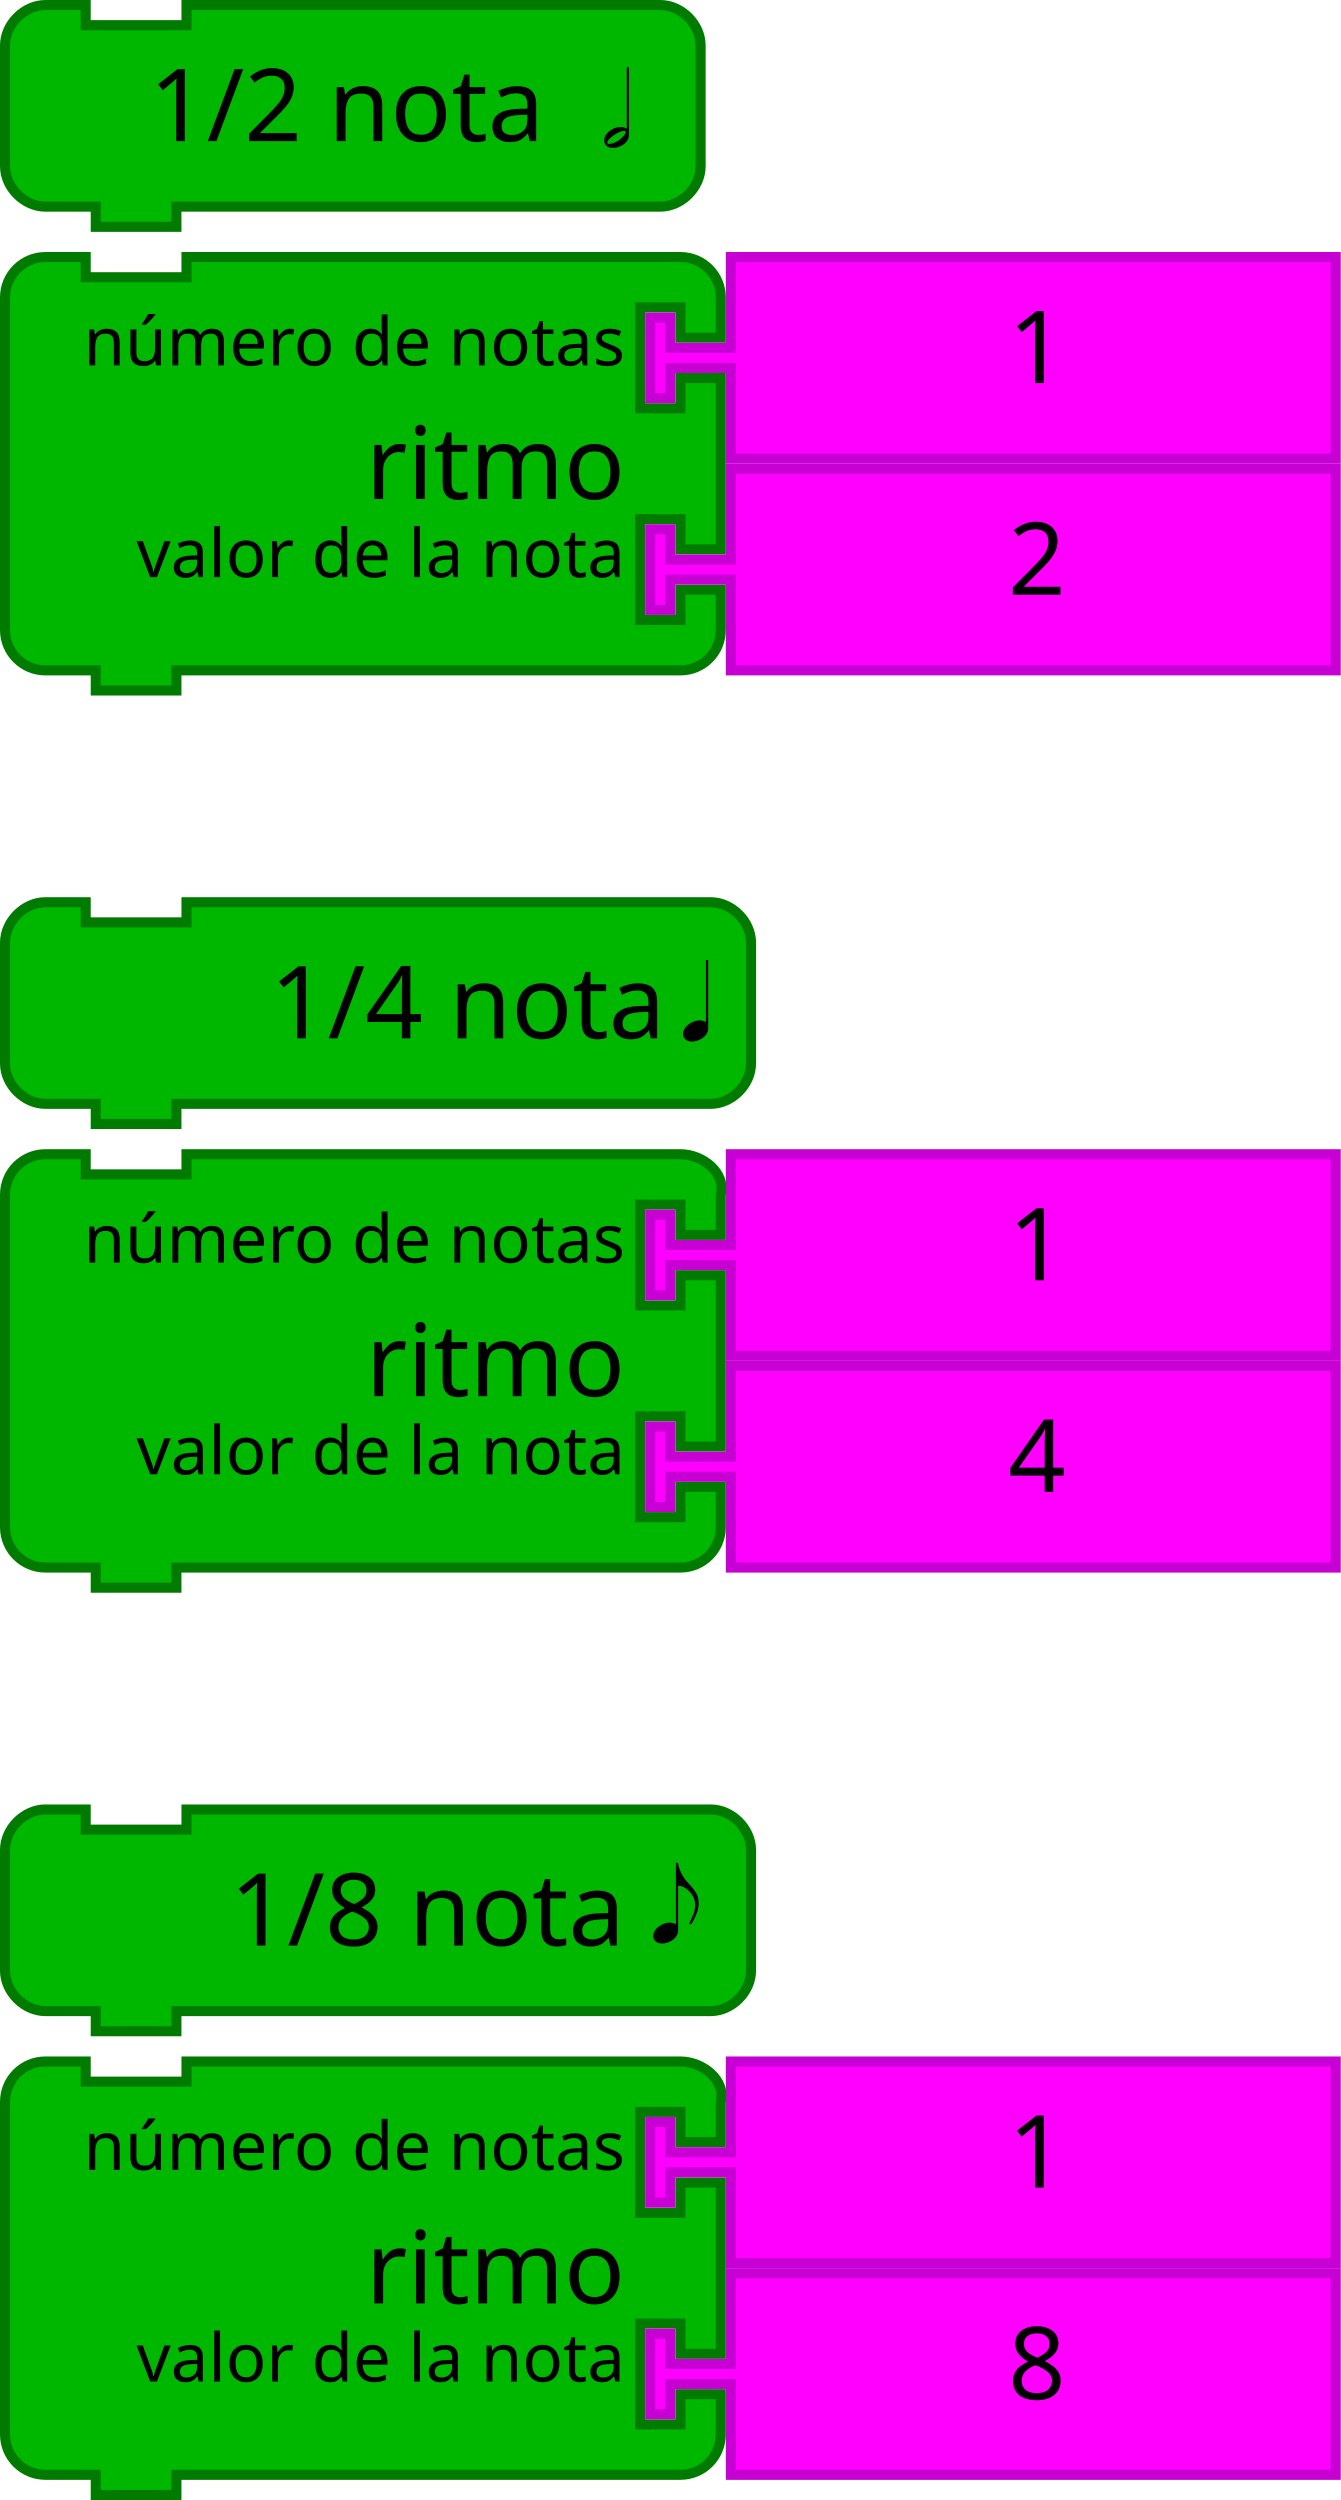
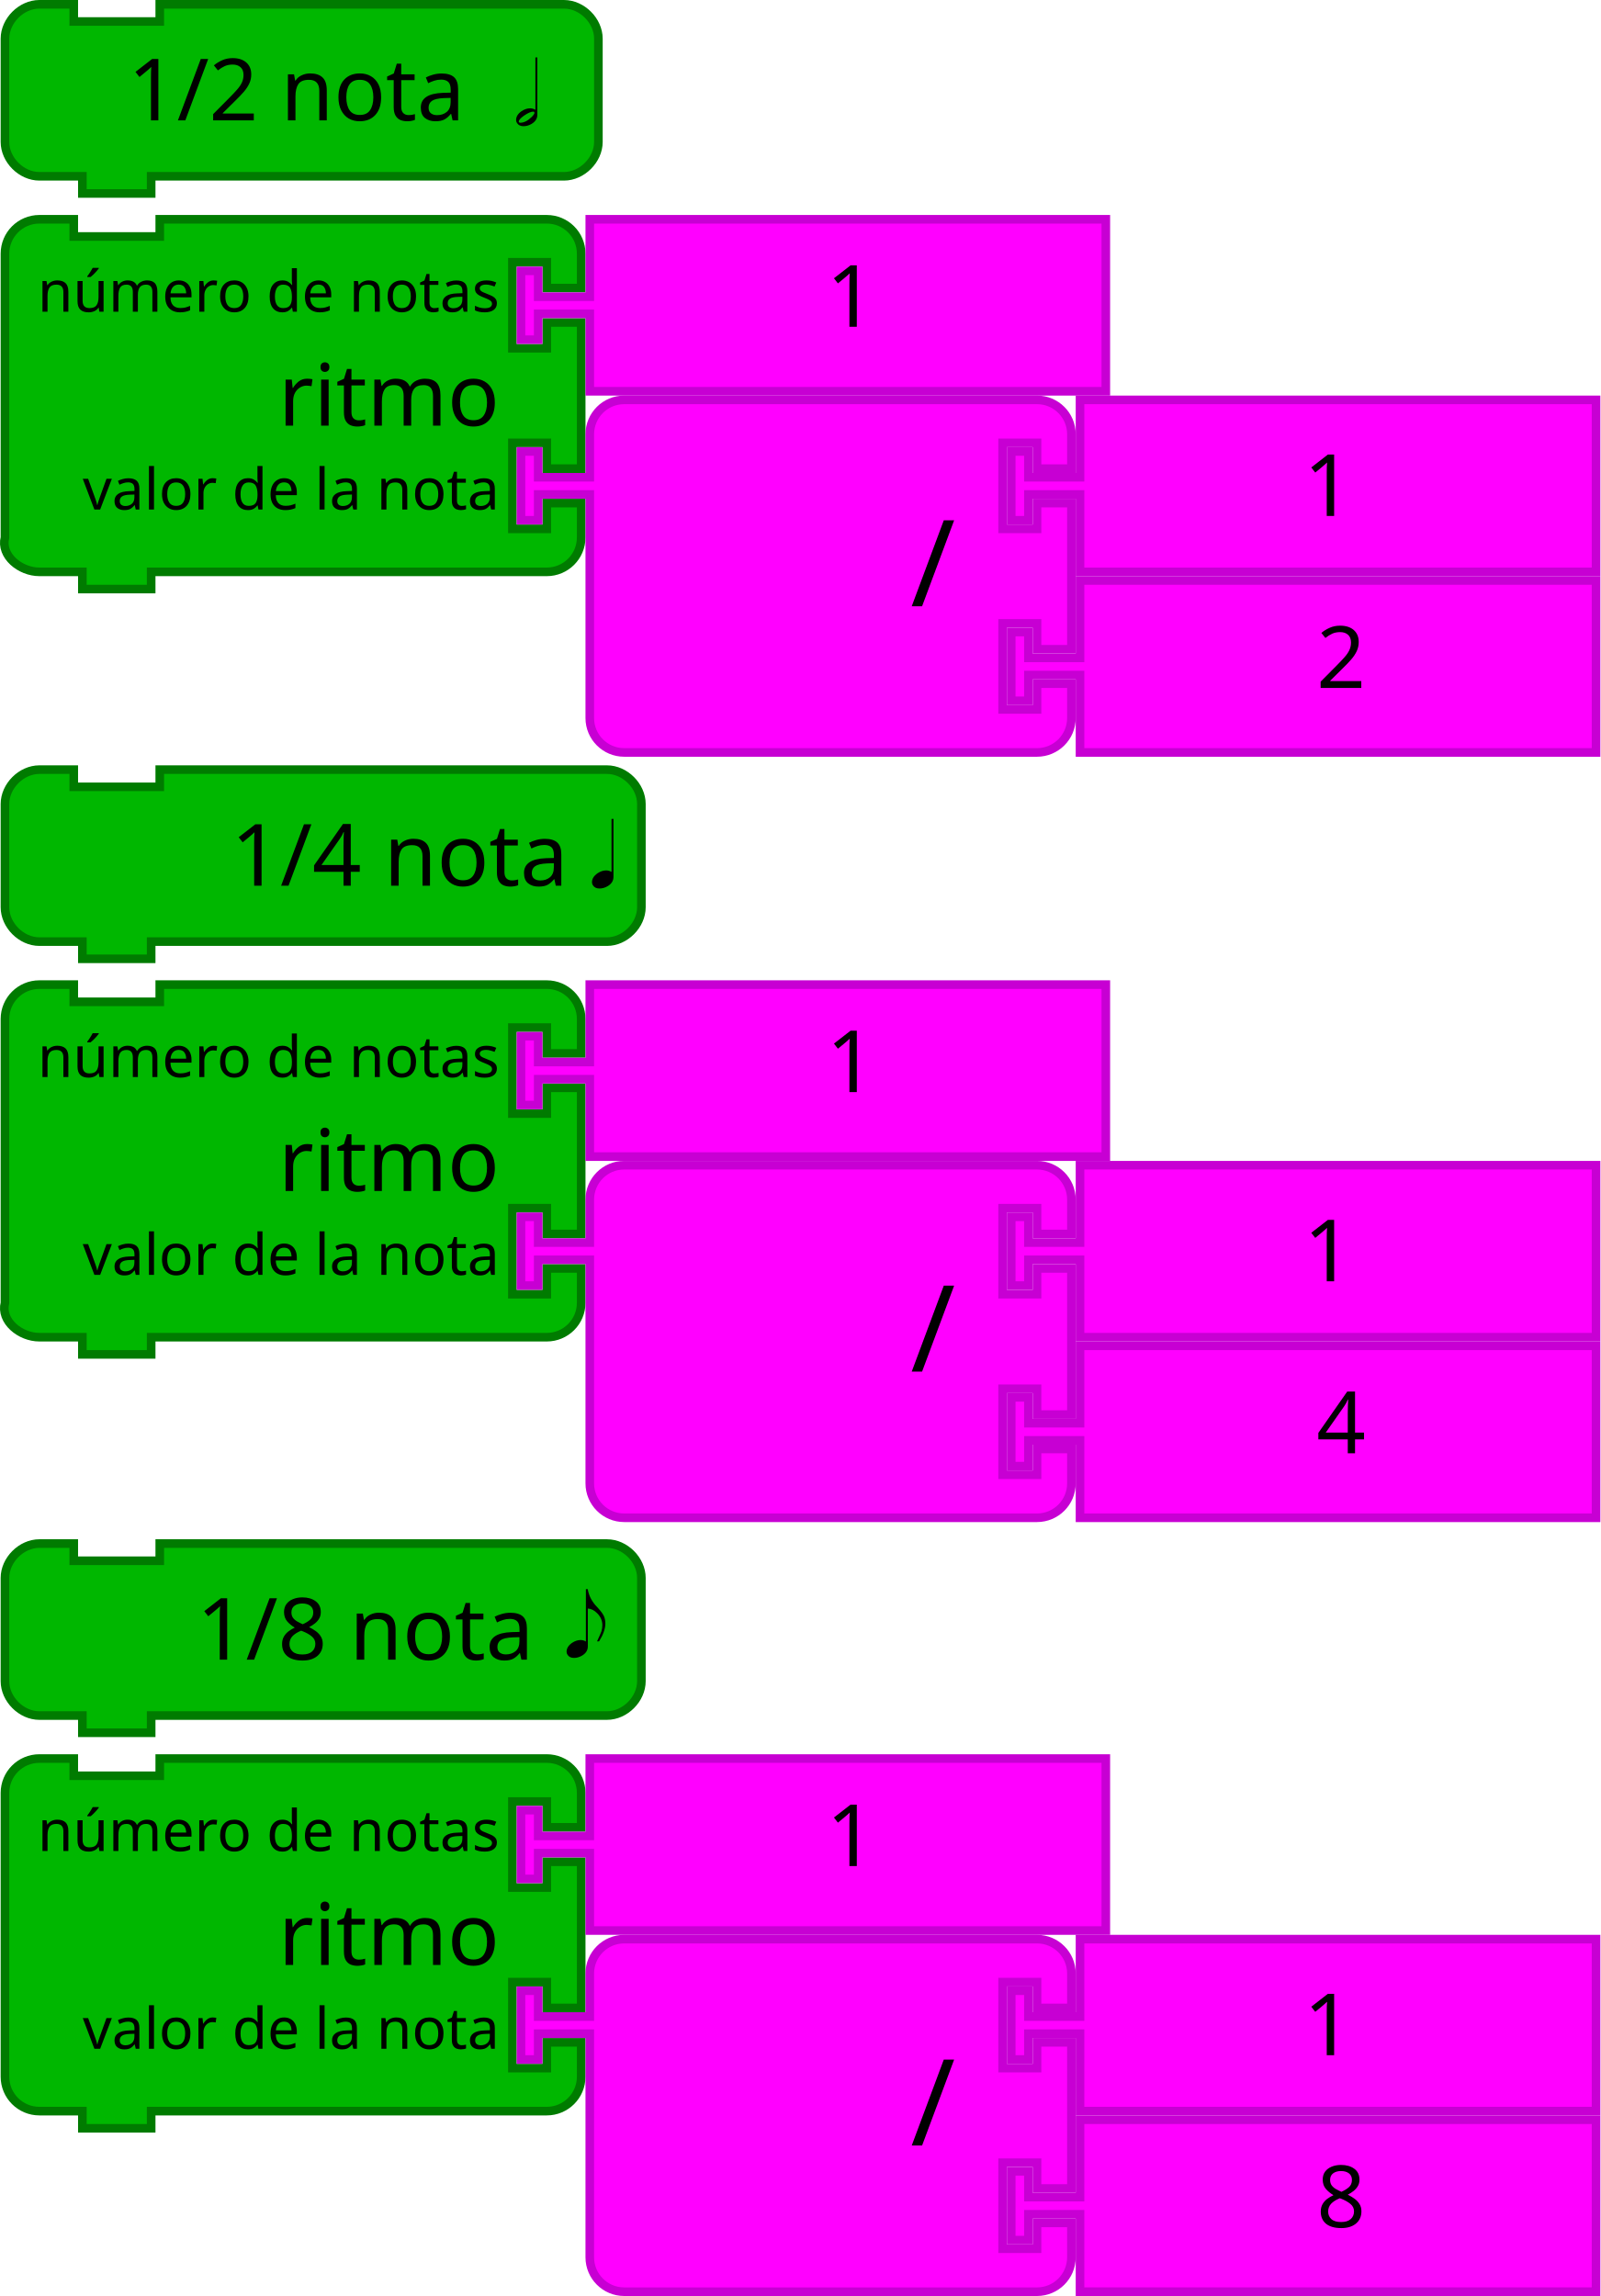
- <svg xmlns="http://www.w3.org/2000/svg" version="1.1" width="266" height="496" id="svg3641">
+ <svg xmlns="http://www.w3.org/2000/svg" version="1.1" width="372.152" height="534" id="svg3641">
  <defs id="defs3668" />
-   <path d="m 1,195 0,-8 c 0,-4.189 3.811,-8 8,-8 l 8,0 0,4 20,0 0,-4 96,0 8,0 c 4.189,0 8,3.811 8,8 l 0,24 c 0,4.189 -3.811,8 -8,8 l -8,0 -96,0 -2,0 0,4 -16,0 0,-4 -2,0 -8,0 c -4.189,0 -8,-3.811 -8,-8 l 0,-8 z" id="path21-9" style="fill:#00b700;fill-opacity:1;stroke:#007b00;stroke-width:2;stroke-linecap:round;stroke-opacity:1" />
-   <text y="178" x="38" id="text23-63" style="font-size:20px;font-family:Sans;text-anchor:end;fill:#000000">
-     <tspan x="132" y="206" id="tspan25-1">1/4 nota</tspan>
+   <g id="g11548" transform="translate(-0.7368434,-89.89185)">
+     <g transform="translate(0.8892979,267.8918)" id="g7009">
+       <path d="M 1,17 1,9 C 1,4.811 4.811,1 9,1 l 8,0 0,4 20,0 0,-4 96,0 8,0 c 4.189,0 8,3.811 8,8 l 0,24 c 0,4.189 -3.811,8 -8,8 l -8,0 -96,0 -2,0 0,4 -16,0 0,-4 -2,0 -8,0 C 4.811,41 1,37.189 1,33 l 0,-8 z" id="path21-9" style="fill:#00b700;fill-opacity:1;stroke:#007b00;stroke-width:2;stroke-linecap:round;stroke-opacity:1" />
+       <text x="38" id="text23-63" style="font-size:20px;font-family:Sans;text-anchor:end;fill:#000000">
+         <tspan x="132" y="28" id="tspan25-1">1/4 nota</tspan>
+       </text>
+       <text id="text27" style="font-size:13.333px;font-family:Sans;text-anchor:end;fill:#000000">
+         <tspan x="94" y="22.5" id="tspan29" />
+       </text>
+     </g>
+     <g style="font-style:normal;font-weight:normal;font-size:16px;line-height:125%;font-family:Sans;text-align:end;letter-spacing:0px;word-spacing:0px;text-anchor:end;fill:#000000;fill-opacity:1;stroke:none;stroke-width:1px;stroke-linecap:butt;stroke-linejoin:miter;stroke-opacity:1" id="text3433" transform="matrix(1.302083,0,0,1.302083,259.955,-224.6063)">
+       <path d="m -93.355,399.135 q 0,-0.928 0.992,-1.616 0.768,-0.512 1.552,-0.512 0.544,0.016 0.944,0.272 l 0,-9.472 0.352,0 0,10.352 q 0,1.056 -1.072,1.68 -0.688,0.4 -1.44,0.4 -0.784,0 -1.152,-0.56 -0.176,-0.256 -0.176,-0.544 z" id="path3438" />
+     </g>
+   </g>
+   <g id="g11538" transform="translate(208.1524,-31.12411)">
+     <g transform="translate(-208,389.1241)" id="g7087-2">
+       <path d="M 1,17 1,9 C 1,4.811 4.811,1 9,1 l 8,0 0,4 20,0 0,-4 96,0 8,0 c 4.189,0 8,3.811 8,8 l 0,24 c 0,4.189 -3.811,8 -8,8 l -8,0 -96,0 -2,0 0,4 -16,0 0,-4 -2,0 -8,0 C 4.811,41 1,37.189 1,33 l 0,-8 z" id="path21-30-8" style="fill:#00b700;fill-opacity:1;stroke:#007b00;stroke-width:2;stroke-linecap:round;stroke-opacity:1" />
+       <text x="30" id="text23-7-9" style="font-size:20px;font-family:Sans;text-anchor:end;fill:#000000">
+         <tspan x="124" y="28" id="tspan25-95-2">1/8 nota</tspan>
+       </text>
+       <text id="text27-4-6" style="font-size:13.333px;font-family:Sans;text-anchor:end;fill:#000000">
+         <tspan x="94" y="22.5" id="tspan29-8-5" />
+       </text>
+     </g>
+     <g style="font-style:normal;font-weight:normal;font-size:16px;line-height:125%;font-family:Sans;text-align:end;letter-spacing:0px;word-spacing:0px;text-anchor:end;fill:#000000;fill-opacity:1;stroke:none;stroke-width:1px;stroke-linecap:butt;stroke-linejoin:miter;stroke-opacity:1" id="text3440-3" transform="matrix(1.287001,0,0,1.287001,1.73492,-90.00375)">
+       <path d="m -60.709,392.619 q 0,-0.928 0.992,-1.616 0.768,-0.512 1.552,-0.512 0.544,0.016 0.944,0.272 l 0,-9.472 0.336,0 q 0.256,1.584 1.376,2.896 0.144,0.16 0.416,0.448 0.88,0.96 1.152,1.584 0.24,0.592 0.24,1.328 -0.016,1.376 -1.136,3.184 l -0.368,0 q 0.704,-1.52 0.8,-1.824 0.16,-0.544 0.16,-1.12 0,-1.2 -0.944,-2.144 -0.768,-0.784 -1.68,-0.848 l 0,6.848 q 0,1.056 -1.072,1.68 -0.688,0.4 -1.44,0.4 -0.784,0 -1.152,-0.56 -0.176,-0.256 -0.176,-0.544 z" id="path3445-1" />
+     </g>
+   </g>
+   <g id="g11558" transform="translate(0.3623015,-42.31431)">
+     <g transform="translate(-0.209847,42.31431)" id="g7165">
+       <path d="M 1,17 1,9 C 1,4.811 4.811,1 9,1 l 8,0 0,4 20,0 0,-4 86,0 8,0 c 4.189,0 8,3.811 8,8 l 0,24 c 0,4.189 -3.811,8 -8,8 l -8,0 -86,0 -2,0 0,4 -16,0 0,-4 -2,0 -8,0 C 4.811,41 1,37.189 1,33 l 0,-8 z" id="path21-65" style="fill:#00b700;fill-opacity:1;stroke:#007b00;stroke-width:2;stroke-linecap:round;stroke-opacity:1" />
+       <text x="14" id="text23-00" style="font-size:20px;font-family:Sans;text-anchor:end;fill:#000000">
+         <tspan x="108" y="28" id="tspan25-84">1/2 nota</tspan>
+       </text>
+       <text id="text27-9" style="font-size:13.333px;font-family:Sans;text-anchor:end;fill:#000000">
+         <tspan x="94" y="22.5" id="tspan29-2" />
+       </text>
+     </g>
+     <g style="font-style:normal;font-weight:normal;font-size:16px;line-height:125%;font-family:Sans;text-align:end;letter-spacing:0px;word-spacing:0px;text-anchor:end;fill:#000000;fill-opacity:1;stroke:none;stroke-width:1px;stroke-linecap:butt;stroke-linejoin:miter;stroke-opacity:1" id="text3465" transform="matrix(1.287001,0,0,1.287001,215.9032,-445.1189)">
+       <path d="m -74.787,400.438 q 0,-0.928 0.992,-1.616 0.768,-0.512 1.552,-0.512 0.544,0.016 0.944,0.272 l 0,-9.472 0.352,0 0,10.352 q 0,1.056 -1.072,1.68 -0.688,0.4 -1.44,0.4 -0.784,0 -1.152,-0.56 -0.176,-0.256 -0.176,-0.544 z m 0.736,0.48 q 1.008,0 2.064,-1.024 0.512,-0.512 0.528,-0.768 -0.032,-0.208 -0.192,-0.224 -0.64,0 -1.712,0.736 -0.928,0.656 -0.944,1.072 0.032,0.192 0.256,0.208 z" id="path3470" />
+     </g>
+   </g>
+   <path d="m 1.152,245 0,-8 c 0,-4.418 3.582,-8 8,-8 l 8,0 0,4 20,0 0,-4 82,0 8,0 c 4.418,0 8,3.582 8,8 l 0,8 -8,0 0,-6 -8,0 0,20 8,0 0,-6 8,0 0,34 -8,0 0,-6 -8,0 0,20 8,0 0,-6 8,0 0,8 c 0,4.418 -3.582,8 -8,8 l -8,0 -82,0 -2,0 0,4 -16,0 0,-4 -2,0 -8,0 c -4.418,0 -9.072,-3.714 -8,-8 l 0,-8 0,-42 z" id="path3194-5" style="fill:#00b700;fill-opacity:1;stroke:#007b00;stroke-width:2;stroke-linecap:round;stroke-opacity:1" />
+   <text y="228" x="22.152" id="text3196-8" style="font-size:20px;font-family:Sans;text-anchor:end;fill:#000000">
+     <tspan x="116.152" y="277" id="tspan3198-7">ritmo</tspan>
  </text>
-   <text y="178" x="1e-06" id="text27" style="font-size:13.333px;font-family:Sans;text-anchor:end;fill:#000000">
-     <tspan x="94" y="200.5" id="tspan29" />
+   <text y="228" x="22.152" id="text3200-4" style="font-size:13.333px;font-family:Sans;text-anchor:end;fill:#000000">
+     <tspan x="116.152" y="250.5" id="tspan3202-8">número de notas</tspan>
  </text>
-   <path d="m 135.51,205.208 q 0,-1.208 1.292,-2.104 1,-0.667 2.021,-0.667 0.708,0.021 1.229,0.354 l 0,-12.333 0.458,0 0,13.479 q 0,1.375 -1.396,2.188 -0.896,0.521 -1.875,0.521 -1.021,0 -1.5,-0.729 -0.229,-0.333 -0.229,-0.708 z" id="path3438" style="font-style:normal;font-weight:normal;font-size:medium;line-height:125%;font-family:Sans;text-align:end;letter-spacing:0px;word-spacing:0px;text-anchor:end;fill:#000000;fill-opacity:1;stroke:none;stroke-width:1px;stroke-linecap:butt;stroke-linejoin:miter;stroke-opacity:1" />
-   <path d="m 1,375 0,-8 c 0,-4.189 3.811,-8 8,-8 l 8,0 0,4 20,0 0,-4 96,0 8,0 c 4.189,0 8,3.811 8,8 l 0,24 c 0,4.189 -3.811,8 -8,8 l -8,0 -96,0 -2,0 0,4 -16,0 0,-4 -2,0 -8,0 c -4.189,0 -8,-3.811 -8,-8 l 0,-8 z" id="path21-30-8" style="fill:#00b700;fill-opacity:1;stroke:#007b00;stroke-width:2;stroke-linecap:round;stroke-opacity:1" />
-   <text y="358" x="30" id="text23-7-9" style="font-size:20px;font-family:Sans;text-anchor:end;fill:#000000">
-     <tspan x="124" y="386" id="tspan25-95-2">1/8 nota</tspan>
+   <text y="232" x="22.152" id="text3204-2" style="font-size:13.333px;font-family:Sans;text-anchor:end;fill:#000000">
+     <tspan x="116.152" y="296.5" id="tspan3206-3">valor de la nota</tspan>
  </text>
-   <text y="358" id="text27-4-6" style="font-size:13.333px;font-family:Sans;text-anchor:end;fill:#000000">
-     <tspan x="94" y="380.5" id="tspan29-8-5" />
+   <path style="fill:#ff00ff;fill-opacity:1;stroke:#c700d3;stroke-width:2;stroke-linecap:round;stroke-opacity:1" id="path21-6-15" d="m 137.152,229 120,0 0,40 -120,0 0,-16 0,-2 -12,0 0,6 -4,0 0,-16 4,0 0,6 12,0 0,-2 z" />
+   <text y="228" x="172.152" style="font-size:20px;font-family:Sans;text-anchor:start;fill:#000000" id="text23-9-6">
+     <tspan id="tspan25-8-1" y="254" x="192.152">1</tspan>
  </text>
-   <path d="m 129.602,384.174 q 0,-1.194 1.277,-2.08 0.988,-0.659 1.997,-0.659 0.7,0.021 1.215,0.35 l 0,-12.19 0.432,0 q 0.329,2.039 1.771,3.727 0.185,0.206 0.535,0.577 1.133,1.236 1.483,2.039 0.309,0.762 0.309,1.709 -0.021,1.771 -1.462,4.098 l -0.474,0 q 0.906,-1.956 1.03,-2.347 0.206,-0.7 0.206,-1.441 0,-1.544 -1.215,-2.759 -0.988,-1.009 -2.162,-1.091 l 0,8.813 q 0,1.359 -1.38,2.162 -0.885,0.515 -1.853,0.515 -1.009,0 -1.483,-0.721 -0.227,-0.329 -0.227,-0.7 z" id="path3445-1" style="font-style:normal;font-weight:normal;font-size:medium;line-height:125%;font-family:Sans;text-align:end;letter-spacing:0px;word-spacing:0px;text-anchor:end;fill:#000000;fill-opacity:1;stroke:none;stroke-width:1px;stroke-linecap:butt;stroke-linejoin:miter;stroke-opacity:1" />
-   <path d="M 1,17 1,9 C 1,4.811 4.811,1 9,1 l 8,0 0,4 20,0 0,-4 86,0 8,0 c 4.189,0 8,3.811 8,8 l 0,24 c 0,4.189 -3.811,8 -8,8 l -8,0 -86,0 -2,0 0,4 -16,0 0,-4 -2,0 -8,0 C 4.811,41 1,37.189 1,33 l 0,-8 z" id="path21-65" style="fill:#00b700;fill-opacity:1;stroke:#007b00;stroke-width:2;stroke-linecap:round;stroke-opacity:1" />
-   <text x="14" id="text23-00" style="font-size:20px;font-family:Sans;text-anchor:end;fill:#000000">
-     <tspan x="108" y="28" id="tspan25-84">1/2 nota</tspan>
+   <path d="m 1.152,425 0,-8 c 0,-4.418 3.582,-8 8,-8 l 8,0 0,4 20,0 0,-4 82,0 8,0 c 4.418,0 8,3.582 8,8 l 0,8 -8,0 0,-6 -8,0 0,20 8,0 0,-6 8,0 0,34 -8,0 0,-6 -8,0 0,20 8,0 0,-6 8,0 0,8 c 0,4.418 -3.582,8 -8,8 l -8,0 -82,0 -2,0 0,4 -16,0 0,-4 -2,0 -8,0 c -4.418,0 -8,-3.582 -8,-8 l 0,-8 0,-42 z" id="path3194-5-9" style="fill:#00b700;fill-opacity:1;stroke:#007b00;stroke-width:2;stroke-linecap:round;stroke-opacity:1" />
+   <text y="408" id="text3196-8-6" style="font-size:20px;font-family:Sans;text-anchor:end;fill:#000000" x="22.152">
+     <tspan x="116.152" y="457" id="tspan3198-7-9">ritmo</tspan>
  </text>
-   <text id="text27-9" style="font-size:13.333px;font-family:Sans;text-anchor:end;fill:#000000">
-     <tspan x="94" y="22.5" id="tspan29-2" />
+   <text y="408" id="text3200-4-0" style="font-size:13.333px;font-family:Sans;text-anchor:end;fill:#000000" x="22.152">
+     <tspan x="116.152" y="430.5" id="tspan3202-8-8">número de notas</tspan>
  </text>
-   <path d="m 119.862,27.931 q 0,-1.194 1.277,-2.08 0.988,-0.659 1.997,-0.659 0.7,0.021 1.215,0.35 l 0,-12.19 0.453,0 0,13.323 q 0,1.359 -1.38,2.162 -0.885,0.515 -1.853,0.515 -1.009,0 -1.483,-0.721 -0.227,-0.329 -0.227,-0.7 z m 0.947,0.618 q 1.297,0 2.656,-1.318 0.659,-0.659 0.68,-0.988 -0.041,-0.268 -0.247,-0.288 -0.824,0 -2.203,0.947 -1.194,0.844 -1.215,1.38 0.041,0.247 0.329,0.268 z" id="path3470" style="font-style:normal;font-weight:normal;font-size:medium;line-height:125%;font-family:Sans;text-align:end;letter-spacing:0px;word-spacing:0px;text-anchor:end;fill:#000000;fill-opacity:1;stroke:none;stroke-width:1px;stroke-linecap:butt;stroke-linejoin:miter;stroke-opacity:1" />
-   <path d="m 1,245 0,-8 c 0,-4.418 3.582,-8 8,-8 l 8,0 0,4 20,0 0,-4 90,0 8,0 c 4.418,0 9.072,3.714 8,8 l 0,8 -8,0 0,-6 -8,0 0,20 8,0 0,-6 8,0 0,34 -8,0 0,-6 -8,0 0,20 8,0 0,-6 8,0 0,8 c 0,4.418 -3.582,8 -8,8 l -8,0 -90,0 -2,0 0,4 -16,0 0,-4 -2,0 -8,0 c -4.418,0 -8,-3.582 -8,-8 l 0,-8 0,-42 z" id="path3194-5" style="fill:#00b700;fill-opacity:1;stroke:#007b00;stroke-width:2;stroke-linecap:round;stroke-opacity:1" />
-   <text x="30" y="228" id="text3196-8" style="font-size:20px;font-family:Sans;text-anchor:end;fill:#000000">
-     <tspan x="124" y="277" id="tspan3198-7">ritmo</tspan>
+   <text y="412" id="text3204-2-2" style="font-size:13.333px;font-family:Sans;text-anchor:end;fill:#000000" x="22.152">
+     <tspan x="116.152" y="476.5" id="tspan3206-3-1">valor de la nota</tspan>
  </text>
-   <text x="30" y="228" id="text3200-4" style="font-size:13.333px;font-family:Sans;text-anchor:end;fill:#000000">
-     <tspan x="124" y="250.5" id="tspan3202-8">número de notas</tspan>
+   <path style="fill:#ff00ff;fill-opacity:1;stroke:#c700d3;stroke-width:2;stroke-linecap:round;stroke-opacity:1" id="path21-6-15-3" d="m 137.152,409 120,0 0,40 -120,0 0,-16 0,-2 -12,0 0,6 -4,0 0,-16 4,0 0,6 12,0 0,-2 z" />
+   <text y="408" x="172.152" style="font-size:20px;font-family:Sans;text-anchor:start;fill:#000000" id="text23-9-6-9">
+     <tspan id="tspan25-8-1-1" y="434" x="192.152">1</tspan>
  </text>
-   <text x="30" y="228" id="text3204-2" style="font-size:13.333px;font-family:Sans;text-anchor:end;fill:#000000">
-     <tspan x="124" y="292.5" id="tspan3206-3">valor de la nota</tspan>
+   <path d="m 1.152,67 0,-8 c 0,-4.418 3.582,-8 8,-8 l 8,0 0,4 20,0 0,-4 82,0 8,0 c 4.418,0 8,3.582 8,8 l 0,8 -8,0 0,-6 -8,0 0,20 8,0 0,-6 8,0 0,34 -8,0 0,-6 -8,0 0,20 8,0 0,-6 8,0 0,8 c 0,4.418 -3.582,8 -8,8 l -8,0 -82,0 -2,0 0,4 -16,0 0,-4 -2,0 -8,0 c -4.418,0 -9.072,-3.714 -8,-8 l 0,-8 0,-42 z" id="path3194-5-1" style="fill:#00b700;fill-opacity:1;stroke:#007b00;stroke-width:2;stroke-linecap:round;stroke-opacity:1" />
+   <text y="50" x="22.152" id="text3196-8-1" style="font-size:20px;font-family:Sans;text-anchor:end;fill:#000000">
+     <tspan x="116.152" y="99" id="tspan3198-7-3">ritmo</tspan>
  </text>
-   <path d="m 145,271 120,0 0,40 -120,0 0,-16 0,-2 -12,0 0,6 -4,0 0,-16 4,0 0,6 12,0 0,-2 z" id="path21-6-1" style="fill:#ff00ff;fill-opacity:1;stroke:#c700d3;stroke-width:2;stroke-linecap:round;stroke-opacity:1" />
-   <text id="text23-9-1" style="font-size:20px;font-family:Sans;text-anchor:start;fill:#000000" x="180" y="270">
-     <tspan x="200" y="296" id="tspan25-8-9">4</tspan>
+   <text y="50" x="22.152" id="text3200-4-1" style="font-size:13.333px;font-family:Sans;text-anchor:end;fill:#000000">
+     <tspan x="116.152" y="72.5" id="tspan3202-8-3">número de notas</tspan>
  </text>
-   <path style="fill:#ff00ff;fill-opacity:1;stroke:#c700d3;stroke-width:2;stroke-linecap:round;stroke-opacity:1" id="path21-6-15" d="m 145,229 120,0 0,40 -120,0 0,-16 0,-2 -12,0 0,6 -4,0 0,-16 4,0 0,6 12,0 0,-2 z" />
-   <text y="228" x="180" style="font-size:20px;font-family:Sans;text-anchor:start;fill:#000000" id="text23-9-6">
-     <tspan id="tspan25-8-1" y="254" x="200">1</tspan>
+   <text y="54" x="22.152" id="text3204-2-9" style="font-size:13.333px;font-family:Sans;text-anchor:end;fill:#000000">
+     <tspan x="116.152" y="118.5" id="tspan3206-3-2">valor de la nota</tspan>
  </text>
-   <path d="m 1,425 0,-8 c 0,-4.418 3.582,-8 8,-8 l 8,0 0,4 20,0 0,-4 90,0 8,0 c 4.418,0 9.072,3.714 8,8 l 0,8 -8,0 0,-6 -8,0 0,20 8,0 0,-6 8,0 0,34 -8,0 0,-6 -8,0 0,20 8,0 0,-6 8,0 0,8 c 0,4.418 -3.582,8 -8,8 l -8,0 -90,0 -2,0 0,4 -16,0 0,-4 -2,0 -8,0 c -4.418,0 -8,-3.582 -8,-8 l 0,-8 0,-42 z" id="path3194-5-9" style="fill:#00b700;fill-opacity:1;stroke:#007b00;stroke-width:2;stroke-linecap:round;stroke-opacity:1" />
-   <text x="30" y="408" id="text3196-8-6" style="font-size:20px;font-family:Sans;text-anchor:end;fill:#000000">
-     <tspan x="124" y="457" id="tspan3198-7-9">ritmo</tspan>
+   <path style="fill:#ff00ff;fill-opacity:1;stroke:#c700d3;stroke-width:2;stroke-linecap:round;stroke-opacity:1" id="path21-6-15-6" d="m 137.152,51 120,0 0,40 -120,0 0,-16 0,-2 -12,0 0,6 -4,0 0,-16 4,0 0,6 12,0 0,-2 z" />
+   <text y="50" x="172.152" style="font-size:20px;font-family:Sans;text-anchor:start;fill:#000000" id="text23-9-6-4">
+     <tspan id="tspan25-8-1-2" y="76" x="192.152">1</tspan>
  </text>
-   <text x="30" y="408" id="text3200-4-0" style="font-size:13.333px;font-family:Sans;text-anchor:end;fill:#000000">
-     <tspan x="124" y="430.5" id="tspan3202-8-8">número de notas</tspan>
-   </text>
-   <text x="30" y="408" id="text3204-2-2" style="font-size:13.333px;font-family:Sans;text-anchor:end;fill:#000000">
-     <tspan x="124" y="472.5" id="tspan3206-3-1">valor de la nota</tspan>
-   </text>
-   <path d="m 145,451 120,0 0,40 -120,0 0,-16 0,-2 -12,0 0,6 -4,0 0,-16 4,0 0,6 12,0 0,-2 z" id="path21-6-1-6" style="fill:#ff00ff;fill-opacity:1;stroke:#c700d3;stroke-width:2;stroke-linecap:round;stroke-opacity:1" />
-   <text id="text23-9-1-8" style="font-size:20px;font-family:Sans;text-anchor:start;fill:#000000" x="180" y="450">
-     <tspan x="200" y="476" id="tspan25-8-9-2">8</tspan>
-   </text>
-   <path style="fill:#ff00ff;fill-opacity:1;stroke:#c700d3;stroke-width:2;stroke-linecap:round;stroke-opacity:1" id="path21-6-15-3" d="m 145,409 120,0 0,40 -120,0 0,-16 0,-2 -12,0 0,6 -4,0 0,-16 4,0 0,6 12,0 0,-2 z" />
-   <text y="408" x="180" style="font-size:20px;font-family:Sans;text-anchor:start;fill:#000000" id="text23-9-6-9">
-     <tspan id="tspan25-8-1-1" y="434" x="200">1</tspan>
-   </text>
-   <path d="m 1,67 0,-8 c 0,-4.418 3.582,-8 8,-8 l 8,0 0,4 20,0 0,-4 90,0 8,0 c 4.418,0 8,3.582 8,8 l 0,8 -8,0 0,-6 -8,0 0,20 8,0 0,-6 8,0 0,34 -8,0 0,-6 -8,0 0,20 8,0 0,-6 8,0 0,8 c 0,4.418 -3.582,8 -8,8 l -8,0 -90,0 -2,0 0,4 -16,0 0,-4 -2,0 -8,0 c -4.418,0 -8,-3.582 -8,-8 l 0,-8 0,-42 z" id="path3194-5-1" style="fill:#00b700;fill-opacity:1;stroke:#007b00;stroke-width:2;stroke-linecap:round;stroke-opacity:1" />
-   <text x="30" y="50" id="text3196-8-1" style="font-size:20px;font-family:Sans;text-anchor:end;fill:#000000">
-     <tspan x="124" y="99" id="tspan3198-7-3">ritmo</tspan>
-   </text>
-   <text x="30" y="50" id="text3200-4-1" style="font-size:13.333px;font-family:Sans;text-anchor:end;fill:#000000">
-     <tspan x="124" y="72.5" id="tspan3202-8-3">número de notas</tspan>
-   </text>
-   <text x="30" y="50" id="text3204-2-9" style="font-size:13.333px;font-family:Sans;text-anchor:end;fill:#000000">
-     <tspan x="124" y="114.5" id="tspan3206-3-2">valor de la nota</tspan>
-   </text>
-   <path d="m 145,93 120,0 0,40 -120,0 0,-16 0,-2 -12,0 0,6 -4,0 0,-16 4,0 0,6 12,0 0,-2 z" id="path21-6-1-3" style="fill:#ff00ff;fill-opacity:1;stroke:#c700d3;stroke-width:2;stroke-linecap:round;stroke-opacity:1" />
-   <text id="text23-9-1-0" style="font-size:20px;font-family:Sans;text-anchor:start;fill:#000000" x="180" y="92">
-     <tspan x="200" y="118" id="tspan25-8-9-9">2</tspan>
-   </text>
-   <path style="fill:#ff00ff;fill-opacity:1;stroke:#c700d3;stroke-width:2;stroke-linecap:round;stroke-opacity:1" id="path21-6-15-6" d="m 145,51 120,0 0,40 -120,0 0,-16 0,-2 -12,0 0,6 -4,0 0,-16 4,0 0,6 12,0 0,-2 z" />
-   <text y="50" x="180" style="font-size:20px;font-family:Sans;text-anchor:start;fill:#000000" id="text23-9-6-4">
-     <tspan id="tspan25-8-1-2" y="76" x="200">1</tspan>
-   </text>
+   <g transform="translate(-95.31487,-11.91768)" id="g6923">
+     <g transform="translate(99.46732,145.9177)" id="g5152-6-4">
+       <path style="fill:#ff00ff;fill-opacity:1;stroke:#c700d3;stroke-width:2;stroke-linecap:round;stroke-opacity:1" id="path21-6-1-1-6-0" d="m 247,1 120,0 0,40 -120,0 0,-16 0,-2 -12,0 0,6 -4,0 0,-16 4,0 0,6 12,0 0,-2 z" />
+       <text y="4.7314452e-06" x="282" style="font-size:20px;font-family:Sans;text-anchor:start;fill:#000000" id="text23-9-82-8-6">
+         <tspan id="tspan25-8-5-7-2" y="26" x="302">2</tspan>
+       </text>
+     </g>
+     <g transform="translate(99.46732,103.9177)" id="g5157-9-99">
+       <path style="fill:#ff00ff;fill-opacity:1;stroke:#c700d3;stroke-width:2;stroke-linecap:round;stroke-opacity:1" id="path3798-4-4-5-2-0" d="m 133,17 0,-8 a 8,8 0 0 1 8,-8 l 8,0 20,0 60,0 8,0 a 8,8 0 0 1 8,8 l 0,8 -8,0 0,-6 -8,0 0,20 8,0 0,-6 8,0 0,34 -8,0 0,-6 -8,0 0,20 8,0 0,-6 8,0 0,8 a 8,8 0 0 1 -8,8 l -8,0 -60,0 -20,0 -8,0 a 8,8 0 0 1 -8,-8 l 0,-8 0,-42 0,-2 -12,0 0,6 -4,0 0,-16 4,0 0,6 12,0 0,-2 z" />
+       <text x="108" style="font-size:28px;font-family:sans-serif;text-anchor:end;fill:#000000" id="text3800-3-2-0-0-8" y="-2.2888184e-05">
+         <tspan id="tspan3802-6-2-5-2-1" y="49" x="218">/</tspan>
+       </text>
+       <g id="g5147-3-3" transform="translate(0,-42)">
+         <path d="m 247,43 120,0 0,40 -120,0 0,-16 0,-2 -12,0 0,6 -4,0 0,-16 4,0 0,6 12,0 0,-2 z" id="path21-8-2-1-0-6-7-1" style="fill:#ff00ff;fill-opacity:1;stroke:#c700d3;stroke-width:2;stroke-linecap:round;stroke-opacity:1" />
+         <text x="279" y="44" id="text23-0-1-0-1-0-5-10" style="font-size:20px;font-family:Sans;text-anchor:start;fill:#000000">
+           <tspan x="299" y="70" id="tspan25-7-0-5-2-5-9-3">1</tspan>
+         </text>
+       </g>
+     </g>
+   </g>
+   <g transform="translate(-95.31487,166.0823)" id="g6923-3">
+     <g transform="translate(99.46732,145.9177)" id="g5152-6-4-6">
+       <path style="fill:#ff00ff;fill-opacity:1;stroke:#c700d3;stroke-width:2;stroke-linecap:round;stroke-opacity:1" id="path21-6-1-1-6-0-7" d="m 247,1 120,0 0,40 -120,0 0,-16 0,-2 -12,0 0,6 -4,0 0,-16 4,0 0,6 12,0 0,-2 z" />
+       <text y="4.7314452e-06" x="282" style="font-size:20px;font-family:Sans;text-anchor:start;fill:#000000" id="text23-9-82-8-6-5">
+         <tspan id="tspan25-8-5-7-2-3" y="26" x="302">4</tspan>
+       </text>
+     </g>
+     <g transform="translate(99.46732,103.9177)" id="g5157-9-99-5">
+       <path style="fill:#ff00ff;fill-opacity:1;stroke:#c700d3;stroke-width:2;stroke-linecap:round;stroke-opacity:1" id="path3798-4-4-5-2-0-6" d="m 133,17 0,-8 a 8,8 0 0 1 8,-8 l 8,0 20,0 60,0 8,0 a 8,8 0 0 1 8,8 l 0,8 -8,0 0,-6 -8,0 0,20 8,0 0,-6 8,0 0,34 -8,0 0,-6 -8,0 0,20 8,0 0,-6 8,0 0,8 a 8,8 0 0 1 -8,8 l -8,0 -60,0 -20,0 -8,0 a 8,8 0 0 1 -8,-8 l 0,-8 0,-42 0,-2 -12,0 0,6 -4,0 0,-16 4,0 0,6 12,0 0,-2 z" />
+       <text x="108" style="font-size:28px;font-family:sans-serif;text-anchor:end;fill:#000000" id="text3800-3-2-0-0-8-2" y="-2.2888184e-05">
+         <tspan id="tspan3802-6-2-5-2-1-9" y="49" x="218">/</tspan>
+       </text>
+       <g id="g5147-3-3-1" transform="translate(0,-42)">
+         <path d="m 247,43 120,0 0,40 -120,0 0,-16 0,-2 -12,0 0,6 -4,0 0,-16 4,0 0,6 12,0 0,-2 z" id="path21-8-2-1-0-6-7-1-2" style="fill:#ff00ff;fill-opacity:1;stroke:#c700d3;stroke-width:2;stroke-linecap:round;stroke-opacity:1" />
+         <text x="279" y="44" id="text23-0-1-0-1-0-5-10-7" style="font-size:20px;font-family:Sans;text-anchor:start;fill:#000000">
+           <tspan x="299" y="70" id="tspan25-7-0-5-2-5-9-3-0">1</tspan>
+         </text>
+       </g>
+     </g>
+   </g>
+   <g transform="translate(-95.31487,346.0823)" id="g6923-9">
+     <g transform="translate(99.46732,145.9177)" id="g5152-6-4-3">
+       <path style="fill:#ff00ff;fill-opacity:1;stroke:#c700d3;stroke-width:2;stroke-linecap:round;stroke-opacity:1" id="path21-6-1-1-6-0-6" d="m 247,1 120,0 0,40 -120,0 0,-16 0,-2 -12,0 0,6 -4,0 0,-16 4,0 0,6 12,0 0,-2 z" />
+       <text y="4.7314452e-06" x="282" style="font-size:20px;font-family:Sans;text-anchor:start;fill:#000000" id="text23-9-82-8-6-0">
+         <tspan id="tspan25-8-5-7-2-6" y="26" x="302">8</tspan>
+       </text>
+     </g>
+     <g transform="translate(99.46732,103.9177)" id="g5157-9-99-2">
+       <path style="fill:#ff00ff;fill-opacity:1;stroke:#c700d3;stroke-width:2;stroke-linecap:round;stroke-opacity:1" id="path3798-4-4-5-2-0-61" d="m 133,17 0,-8 a 8,8 0 0 1 8,-8 l 8,0 20,0 60,0 8,0 a 8,8 0 0 1 8,8 l 0,8 -8,0 0,-6 -8,0 0,20 8,0 0,-6 8,0 0,34 -8,0 0,-6 -8,0 0,20 8,0 0,-6 8,0 0,8 a 8,8 0 0 1 -8,8 l -8,0 -60,0 -20,0 -8,0 a 8,8 0 0 1 -8,-8 l 0,-8 0,-42 0,-2 -12,0 0,6 -4,0 0,-16 4,0 0,6 12,0 0,-2 z" />
+       <text x="108" style="font-size:28px;font-family:sans-serif;text-anchor:end;fill:#000000" id="text3800-3-2-0-0-8-8" y="-2.2888184e-05">
+         <tspan id="tspan3802-6-2-5-2-1-7" y="49" x="218">/</tspan>
+       </text>
+       <g id="g5147-3-3-9" transform="translate(0,-42)">
+         <path d="m 247,43 120,0 0,40 -120,0 0,-16 0,-2 -12,0 0,6 -4,0 0,-16 4,0 0,6 12,0 0,-2 z" id="path21-8-2-1-0-6-7-1-20" style="fill:#ff00ff;fill-opacity:1;stroke:#c700d3;stroke-width:2;stroke-linecap:round;stroke-opacity:1" />
+         <text x="279" y="44" id="text23-0-1-0-1-0-5-10-2" style="font-size:20px;font-family:Sans;text-anchor:start;fill:#000000">
+           <tspan x="299" y="70" id="tspan25-7-0-5-2-5-9-3-3">1</tspan>
+         </text>
+       </g>
+     </g>
+   </g>
</svg>
